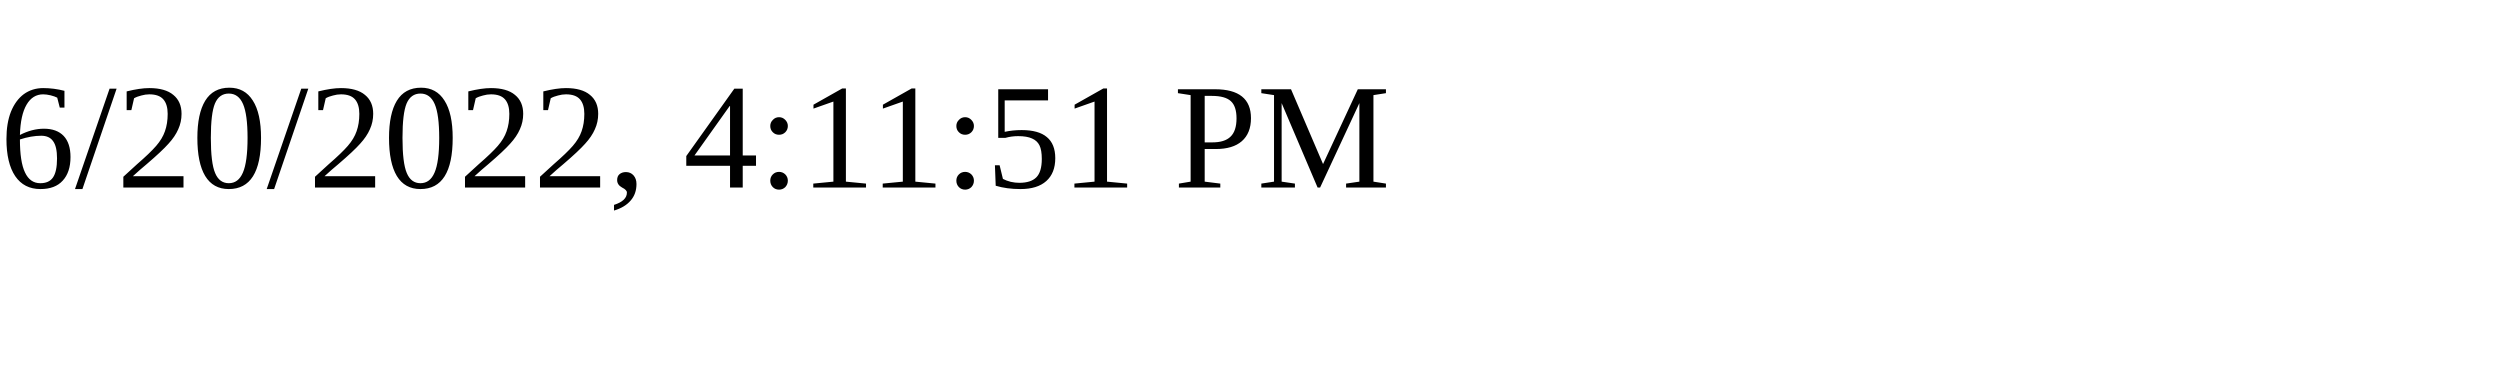
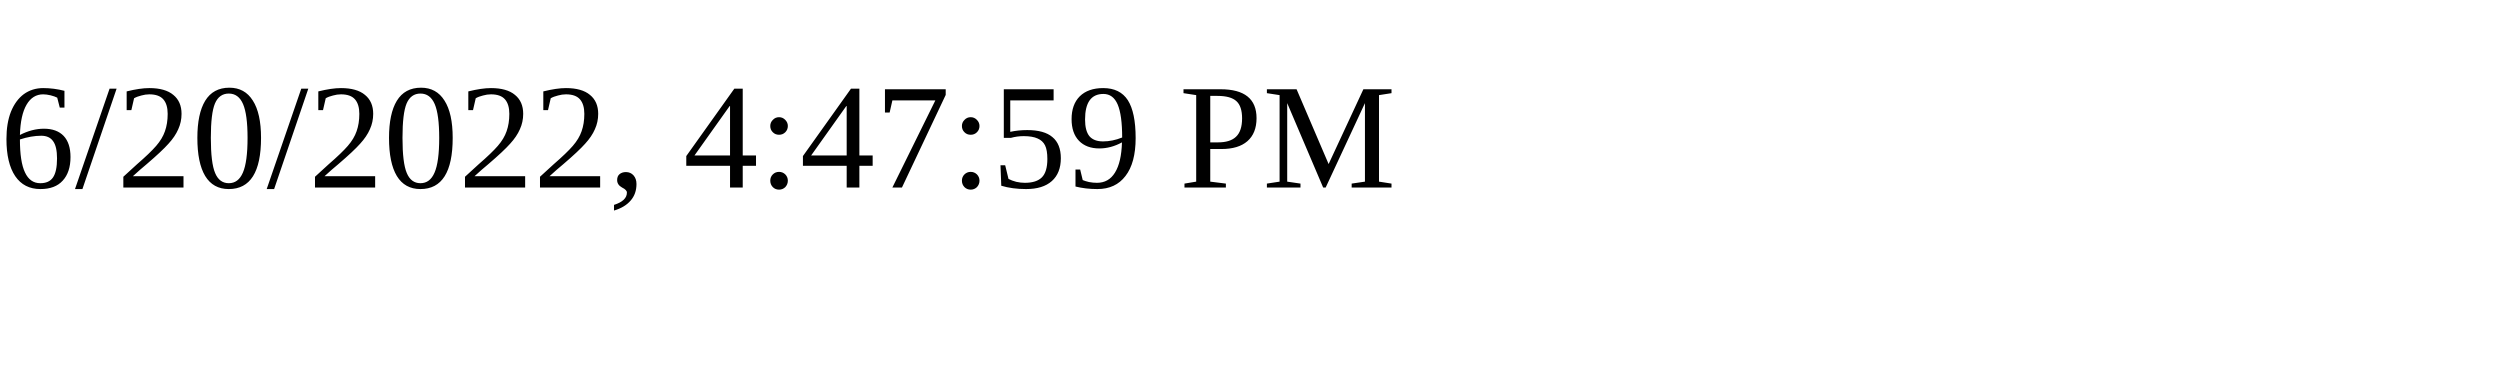
<svg xmlns="http://www.w3.org/2000/svg" height="30" width="200">
-   <text x="0" y="15">6/20/2022, 4:11:51 PM</text>
+   <text x="0" y="15">6/20/2022, 4:47:59 PM</text>
</svg>
